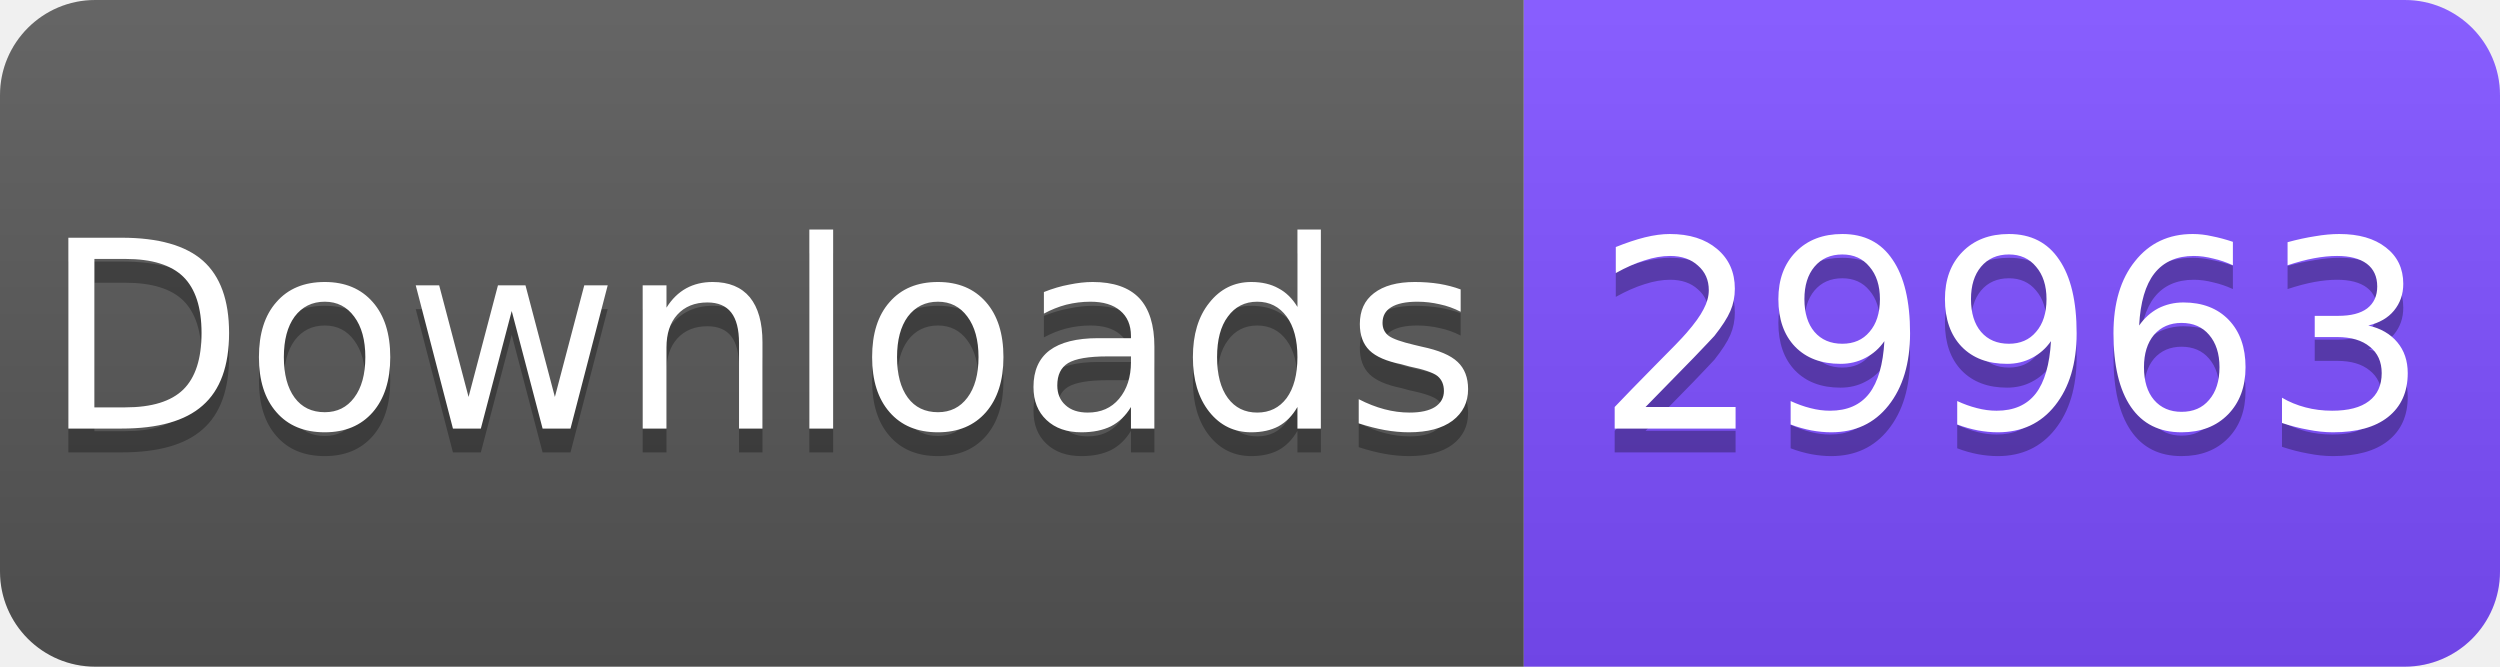
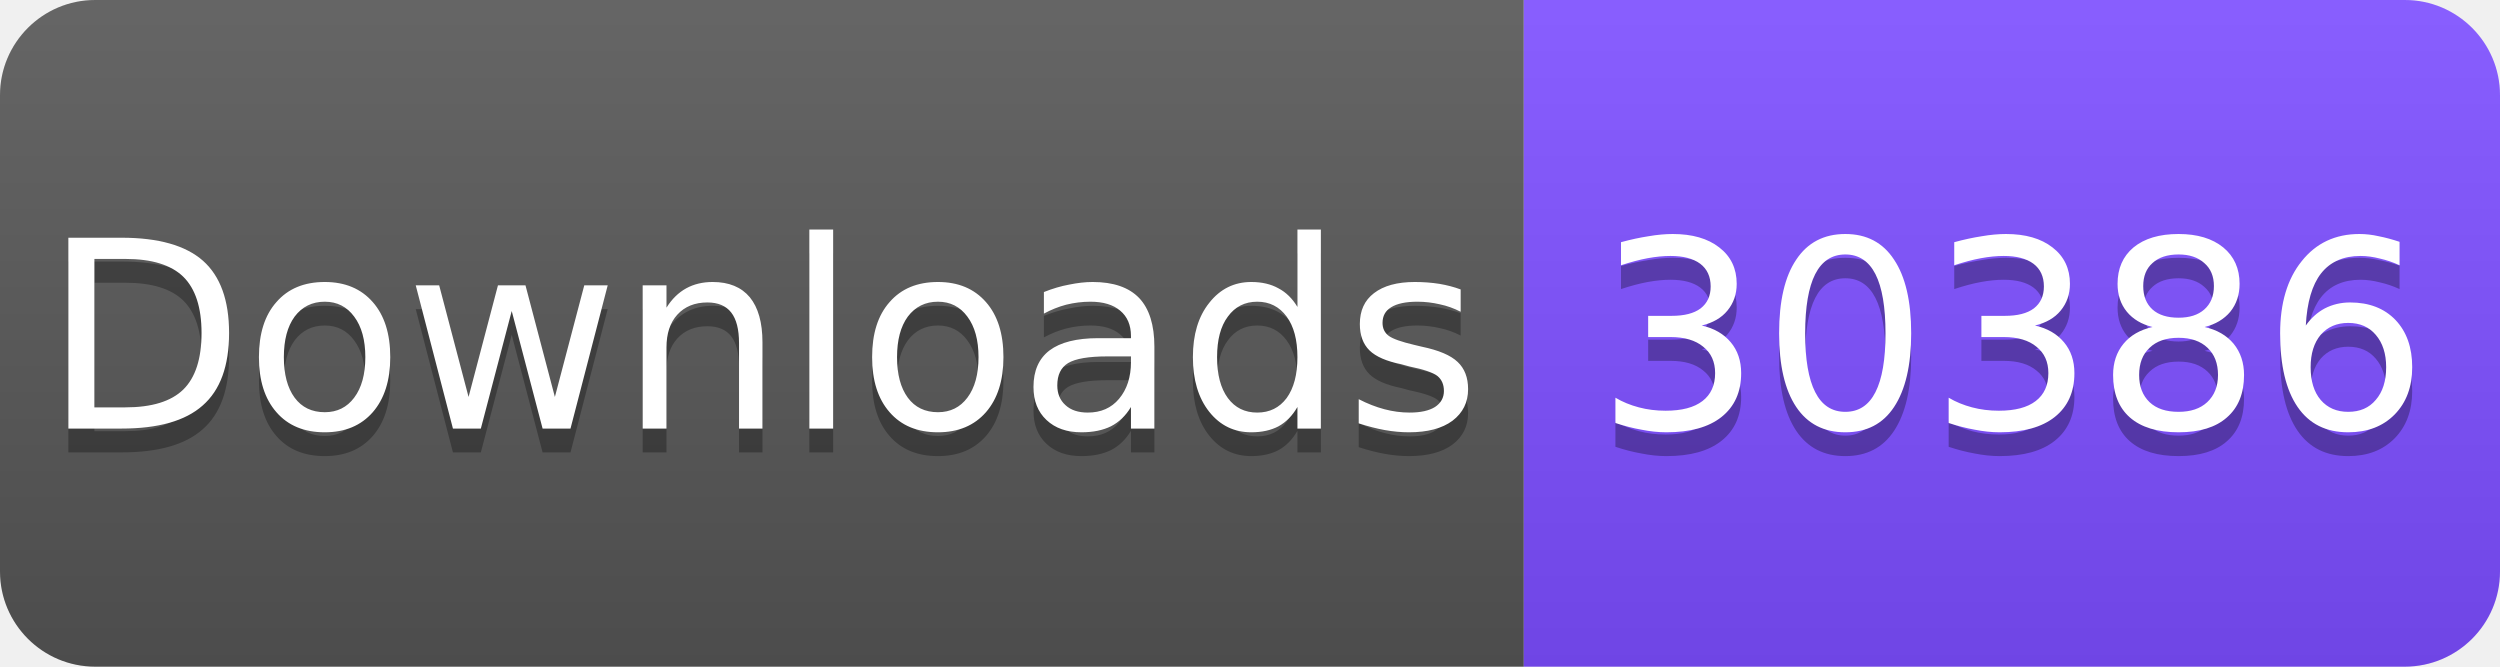
<svg xmlns="http://www.w3.org/2000/svg" width="105" height="28" viewBox="0 0 105 28">
  <linearGradient id="s" x2="0" y2="100%">
    <stop offset="0" stop-color="#fff" stop-opacity=".1" />
    <stop offset="1" stop-opacity=".1" />
  </linearGradient>
  <clipPath id="r">
    <rect width="105" height="28" rx="4" fill="#fff" />
  </clipPath>
  <g clip-path="url(#r)">
    <rect width="64" height="28" fill="#555" />
    <rect x="64" width="41" height="28" fill="#7C4DFF" />
    <rect width="105" height="28" fill="url(#s)" />
  </g>
  <g fill="#fff" text-anchor="middle" font-family="Verdana,Geneva,DejaVu Sans,sans-serif" font-size="11">
    <text x="32" y="19" fill="#010101" fill-opacity=".3">Downloads</text>
    <text x="32" y="18">Downloads</text>
-     <text x="84.5" y="19" fill="#010101" fill-opacity=".3">29963</text>
-     <text x="84.5" y="18">29963</text>
+     <text x="84.5" y="19" fill="#010101" fill-opacity=".3">30386</text>
+     <text x="84.5" y="18">30386</text>
  </g>
</svg>
